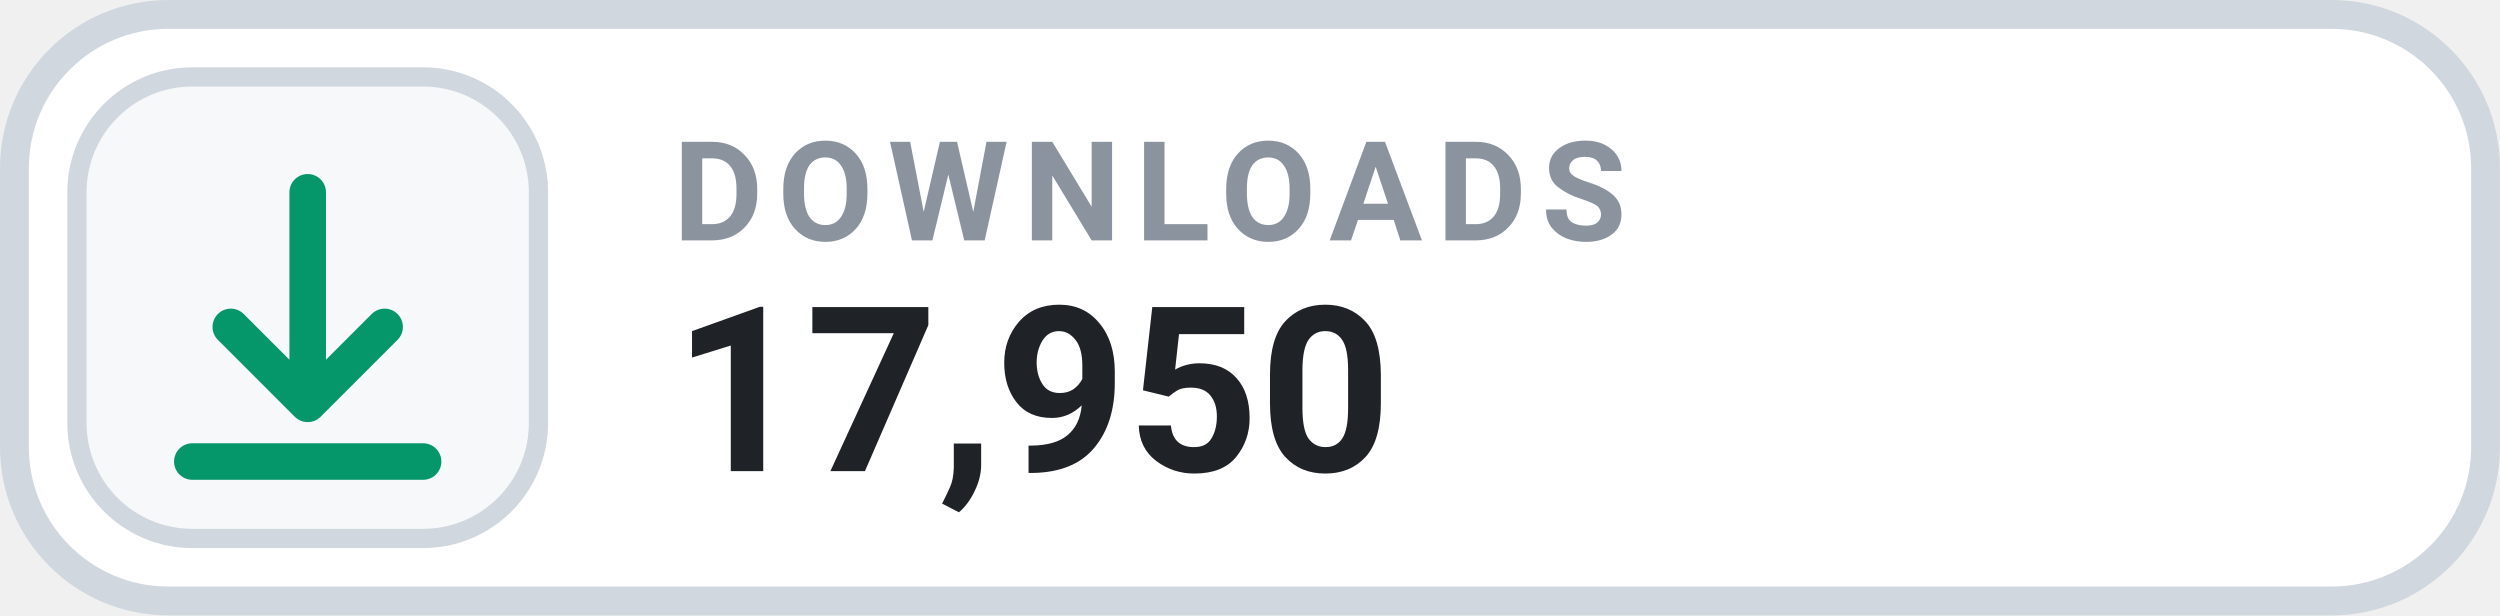
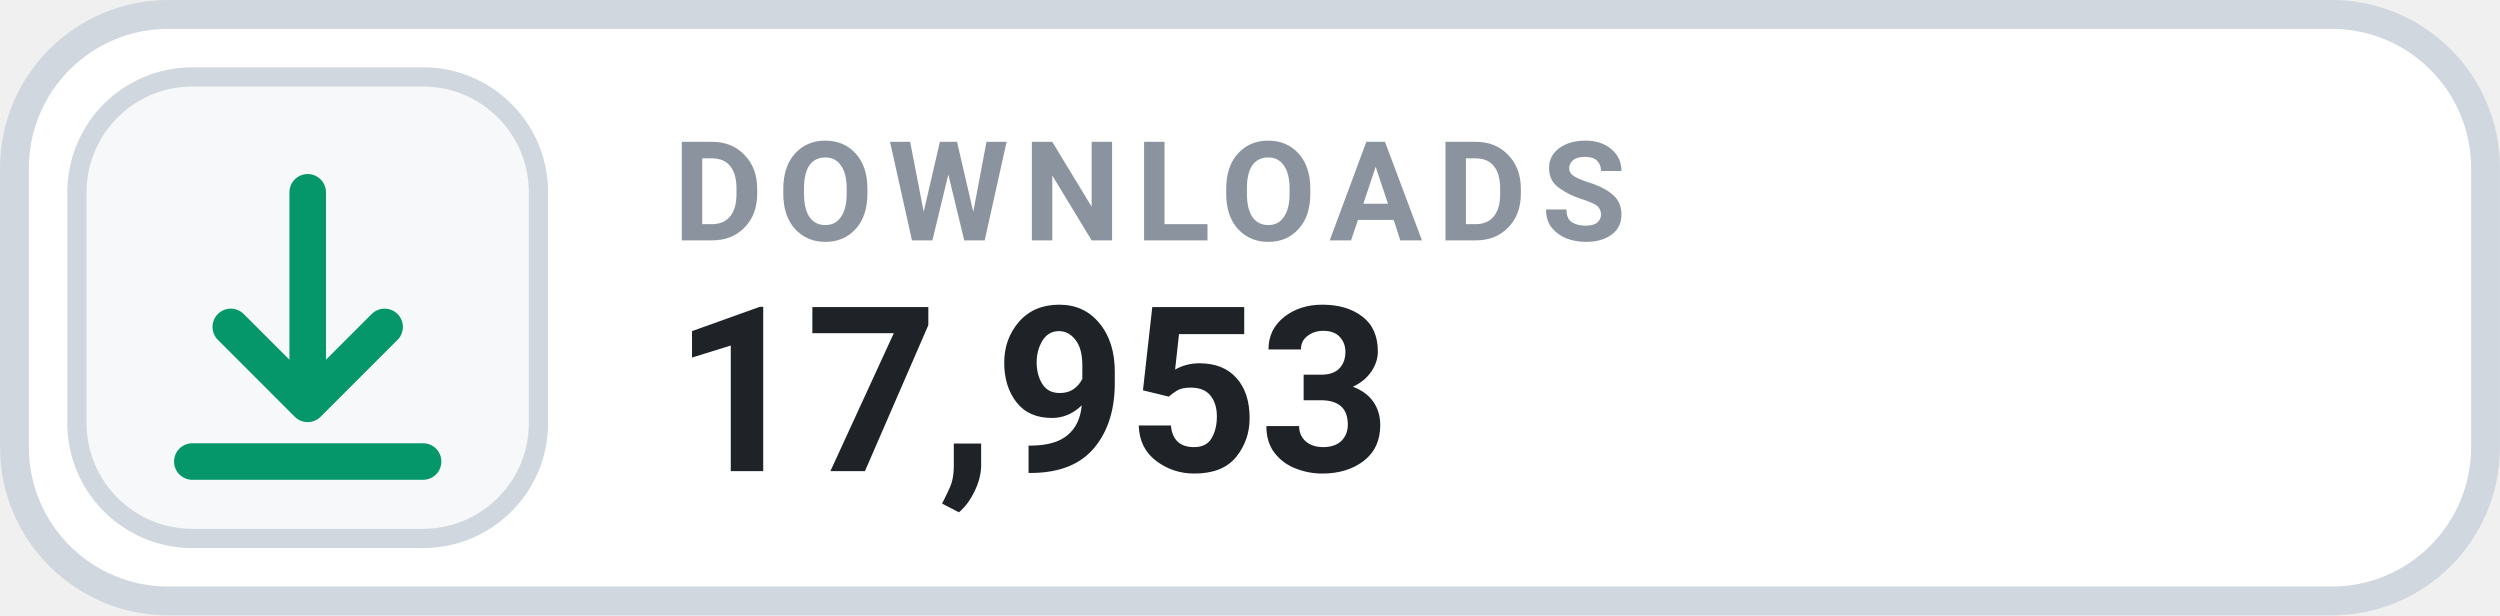
- <svg xmlns="http://www.w3.org/2000/svg" width="126" height="31.015" viewBox="0 0 130 32" role="img" aria-label="DOWNLOADS 17,950">
+ <svg xmlns="http://www.w3.org/2000/svg" width="126" height="31.015" viewBox="0 0 130 32" role="img" aria-label="DOWNLOADS 17,953">
  <rect x=".75" y=".75" width="128.5" height="30.5" rx="8" fill="#FFFFFF" stroke="#D0D7DE" stroke-width="1.5" />
  <rect x="4" y="4" width="24" height="24" rx="6" fill="#F6F8FA" stroke="#D0D7DE" stroke-width="1" />
  <g transform="translate(16 16)" style="color:#059669;">
    <path d="M0 -6 v11 m0 0 l4 -4 m-4 4 l-4 -4 M-6 8 h12" fill="none" stroke="currentColor" stroke-width="1.9" stroke-linecap="round" stroke-linejoin="round" />
  </g>
  <text x="35" y="12.5" fill="#8B949E" font-family="-apple-system,BlinkMacSystemFont,'Segoe UI',Roboto,Helvetica,Arial,sans-serif" font-size="7.2" font-weight="700" letter-spacing=".75">DOWNLOADS</text>
-   <text x="35" y="24.5" fill="#1F2328" font-family="-apple-system,BlinkMacSystemFont,'Segoe UI',Roboto,Helvetica,Arial,sans-serif" font-size="12" font-weight="700">17,950</text>
+   <text x="35" y="24.5" fill="#1F2328" font-family="-apple-system,BlinkMacSystemFont,'Segoe UI',Roboto,Helvetica,Arial,sans-serif" font-size="12" font-weight="700">17,953</text>
</svg>
